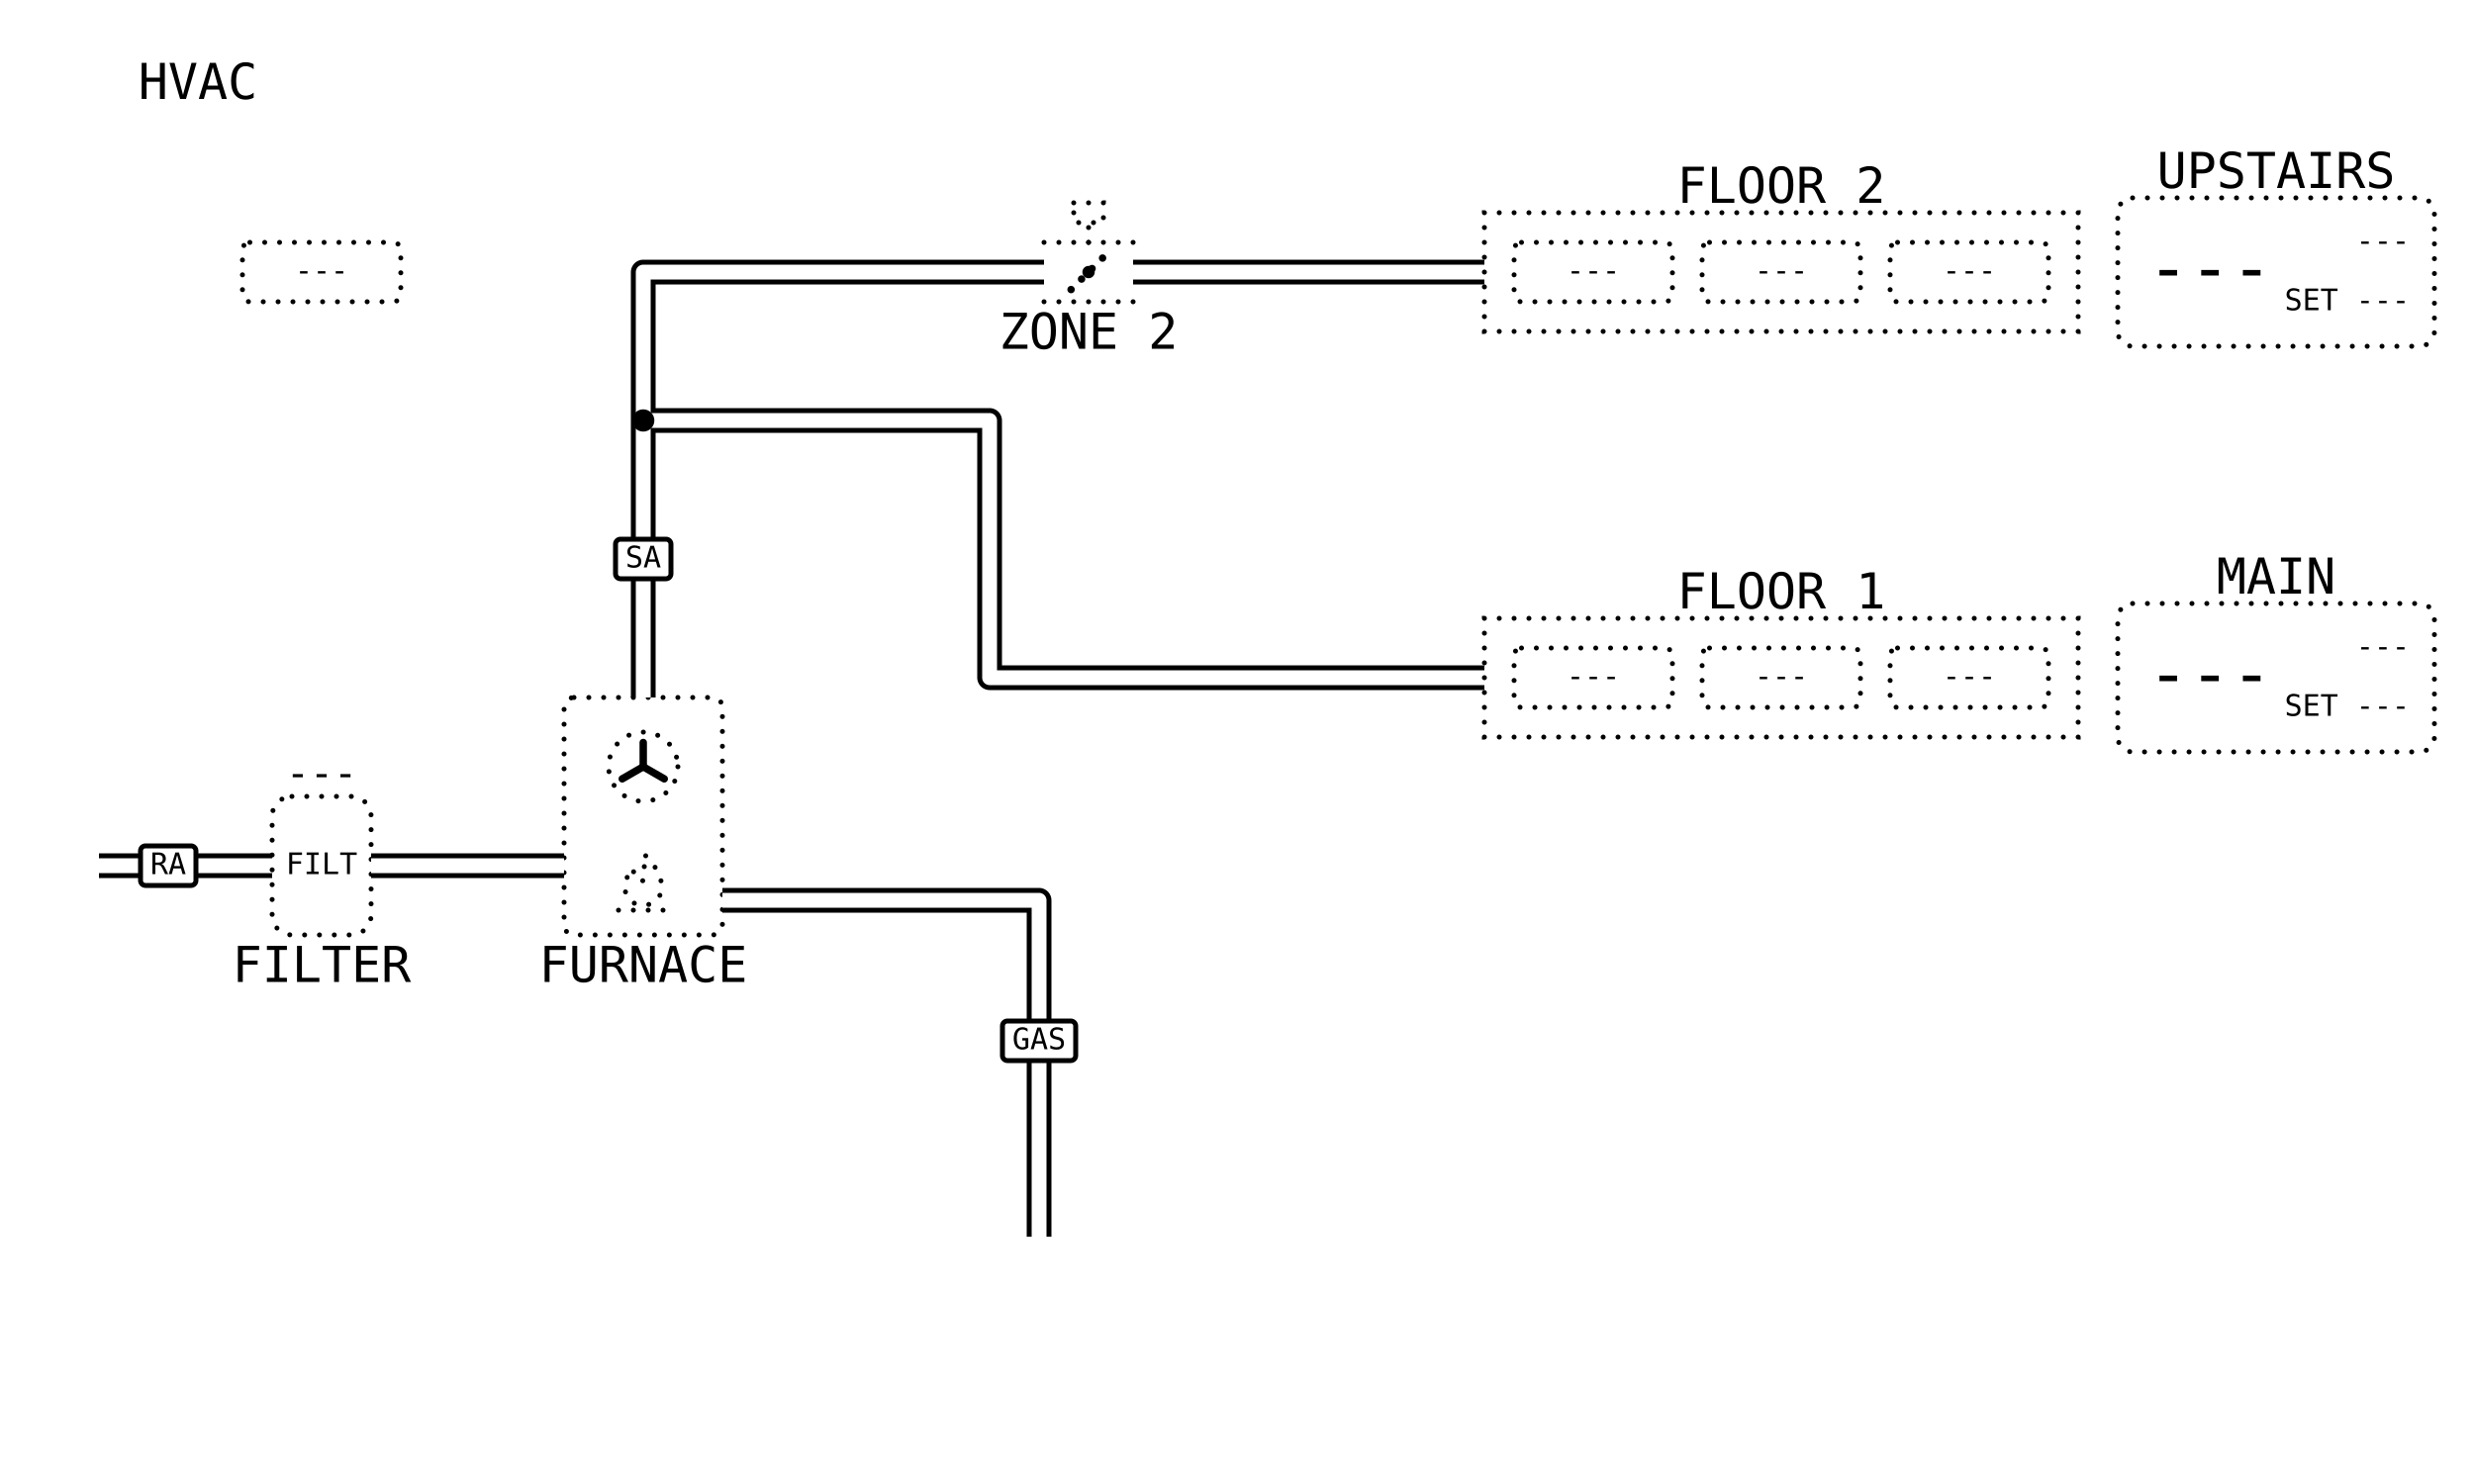
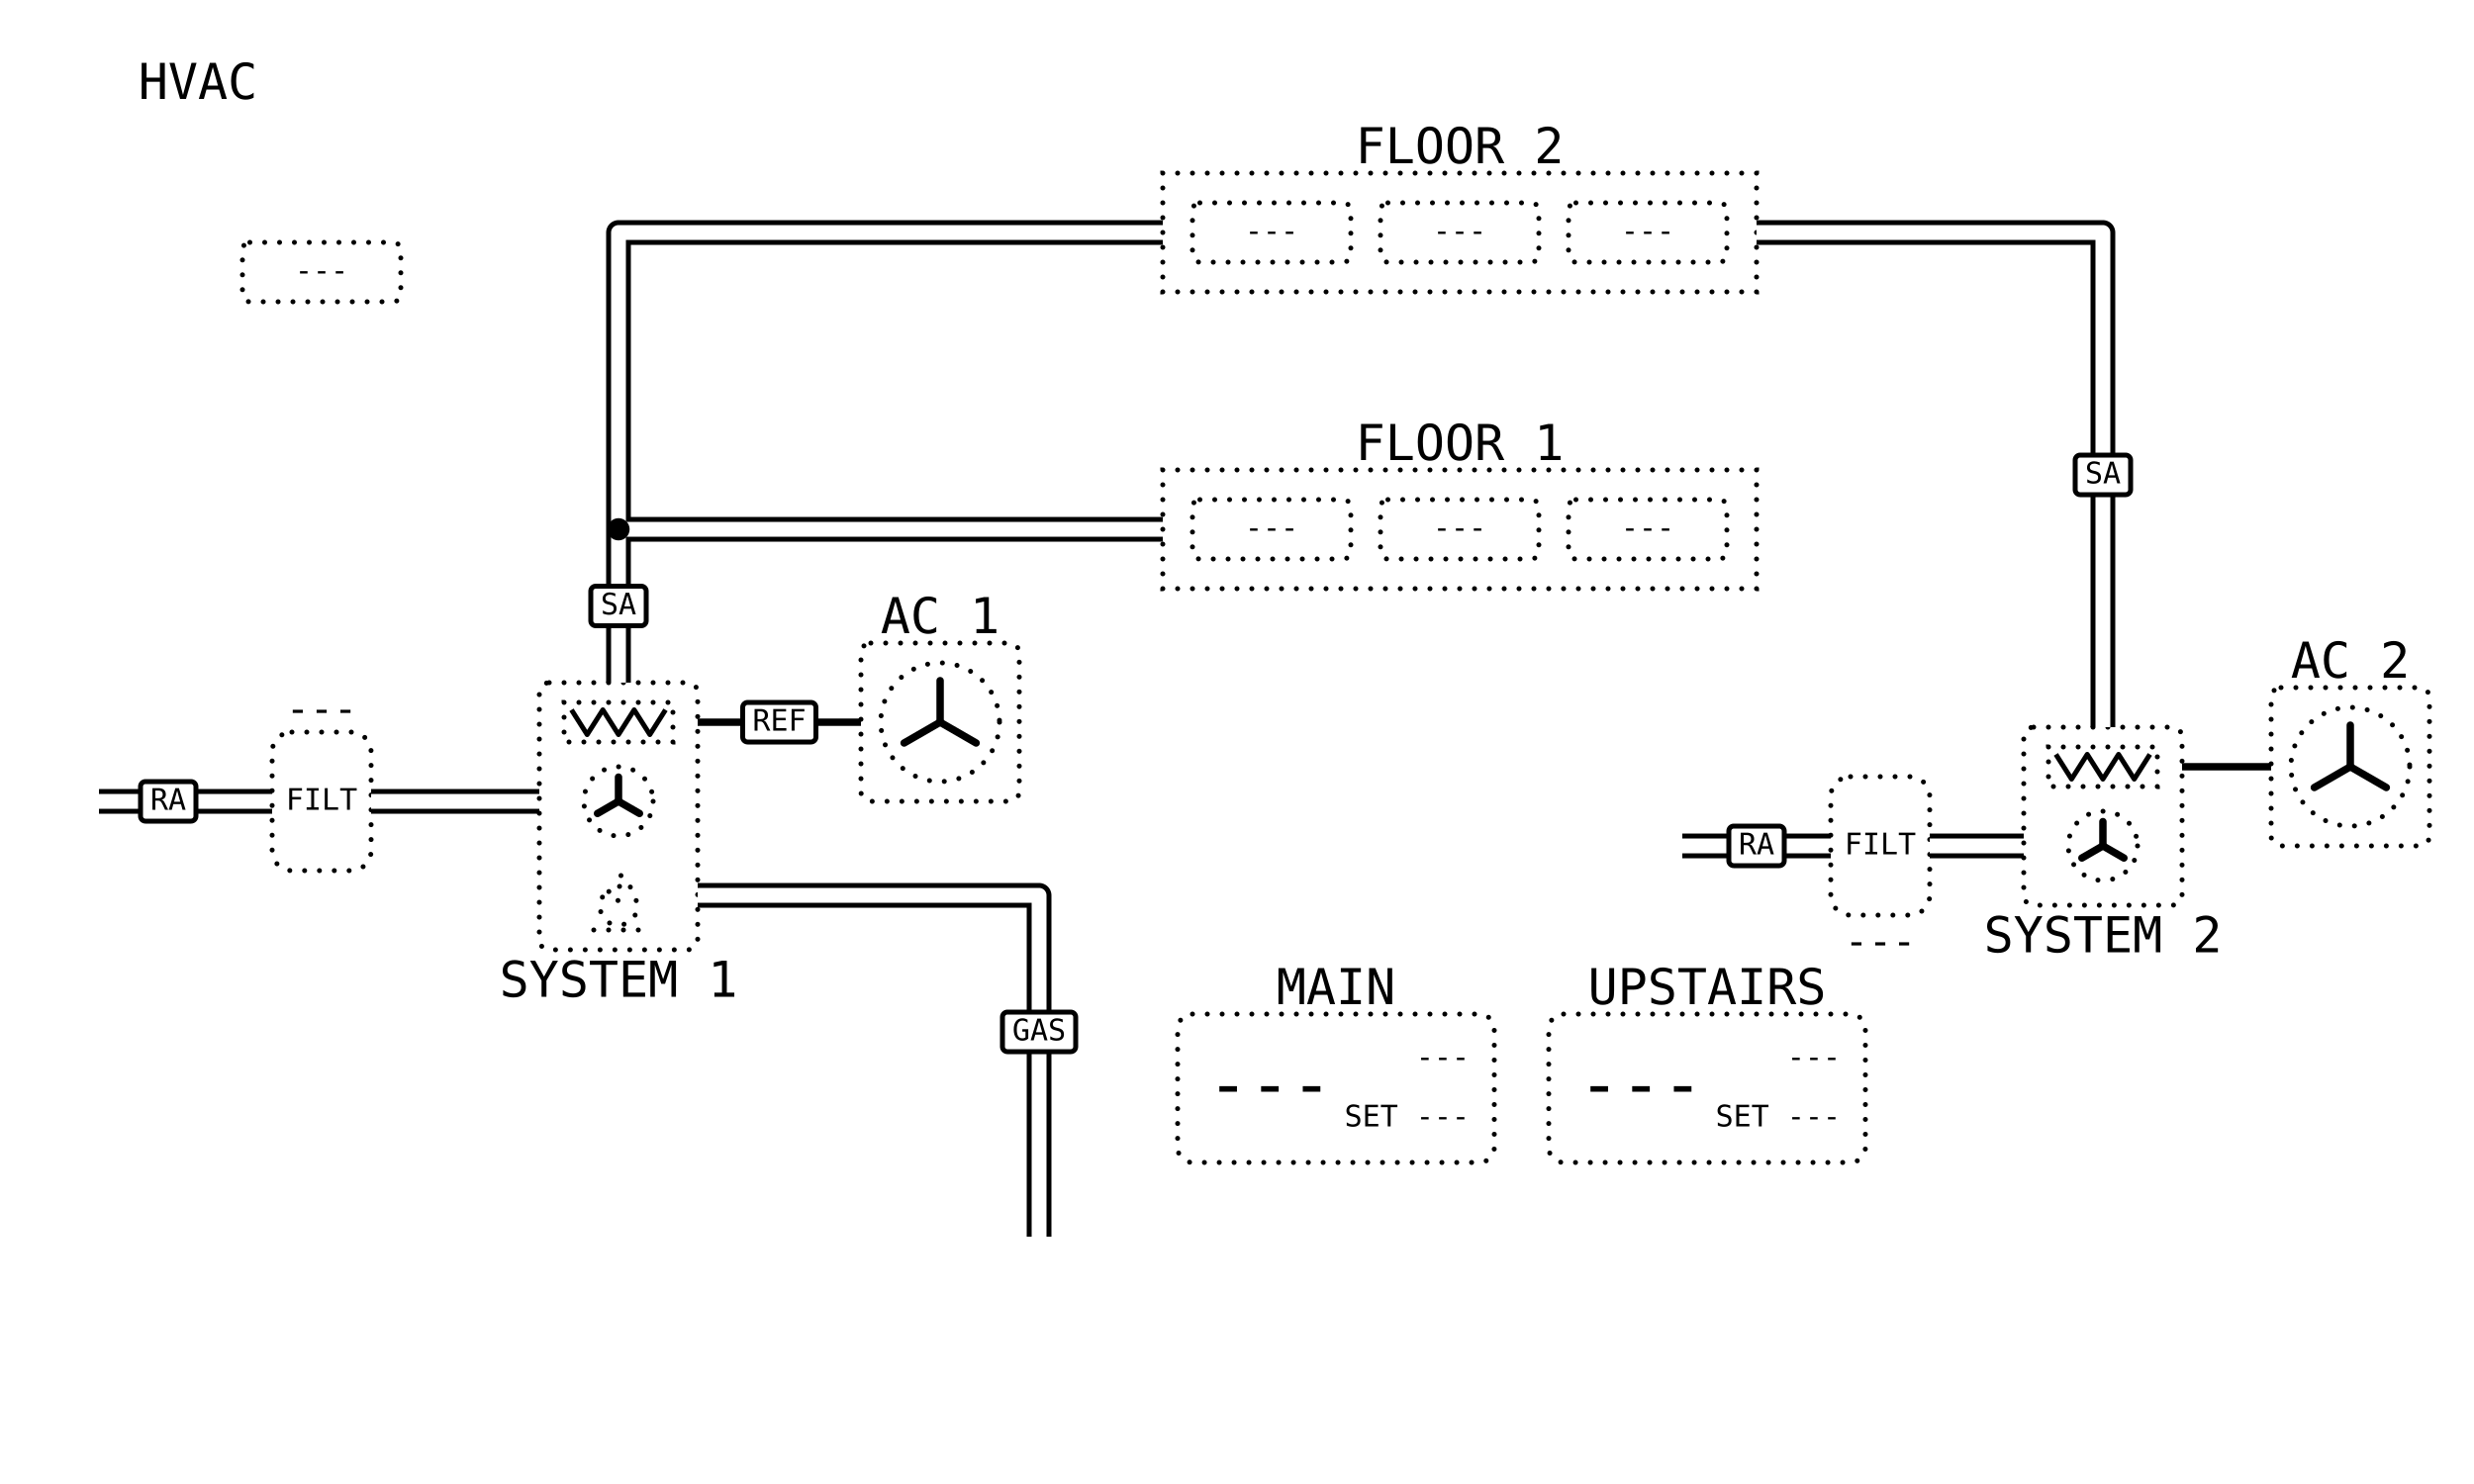
<svg xmlns="http://www.w3.org/2000/svg" viewBox="0 0 1000 600" width="1280" height="768" data-page="hvac" data-theme="eink_mono">
  <rect x="0" y="0" width="1000" height="600" fill="#ffffff" />
  <g id="casings">
-     <g data-for="gas">
-       <polyline points="420,500 420,364 292,364" fill="none" stroke="#000000" stroke-width="10" stroke-linejoin="round" />
-     </g>
-     <g data-for="return">
-       <polyline points="40,350 110,350" fill="none" stroke="#000000" stroke-width="10" stroke-linejoin="round" />
+     <g data-for="return_1">
+       <polyline points="40,324 110,324" fill="none" stroke="#000000" stroke-width="10" stroke-linejoin="round" />
    </g>
    <g data-for="to_furnace">
-       <polyline points="150,350 228,350" fill="none" stroke="#000000" stroke-width="10" stroke-linejoin="round" />
+       <polyline points="150,324 218,324" fill="none" stroke="#000000" stroke-width="10" stroke-linejoin="round" />
    </g>
-     <g data-for="supply">
-       <polyline points="260,282 260,170" fill="none" stroke="#000000" stroke-width="10" stroke-linejoin="round" />
+     <g data-for="gas">
+       <polyline points="420,500 420,362 282,362" fill="none" stroke="#000000" stroke-width="10" stroke-linejoin="round" />
+     </g>
+     <g data-for="supply_1">
+       <polyline points="250,276 250,214" fill="none" stroke="#000000" stroke-width="10" stroke-linejoin="round" />
+     </g>
+     <g data-for="to_floor_2">
+       <polyline points="250,214 250,94 470,94" fill="none" stroke="#000000" stroke-width="10" stroke-linejoin="round" />
    </g>
    <g data-for="to_floor_1">
-       <polyline points="260,170 400,170 400,274 600,274" fill="none" stroke="#000000" stroke-width="10" stroke-linejoin="round" />
+       <polyline points="250,214 470,214" fill="none" stroke="#000000" stroke-width="10" stroke-linejoin="round" />
    </g>
-     <g data-for="to_damper">
-       <polyline points="260,170 260,110 422,110" fill="none" stroke="#000000" stroke-width="10" stroke-linejoin="round" />
+     <g data-for="return_2">
+       <polyline points="680,342 740,342" fill="none" stroke="#000000" stroke-width="10" stroke-linejoin="round" />
    </g>
-     <g data-for="to_floor_2">
-       <polyline points="458,110 600,110" fill="none" stroke="#000000" stroke-width="10" stroke-linejoin="round" />
+     <g data-for="to_air_handler">
+       <polyline points="780,342 818,342" fill="none" stroke="#000000" stroke-width="10" stroke-linejoin="round" />
+     </g>
+     <g data-for="supply_2">
+       <polyline points="850,294 850,94 710,94" fill="none" stroke="#000000" stroke-width="10" stroke-linejoin="round" />
    </g>
  </g>
  <g id="title">
    <text x="80" y="40" text-anchor="middle" font-family="DejaVu Sans Mono, monospace" font-size="20" fill="#000000">HVAC</text>
  </g>
  <g id="outdoor">
    <rect x="98" y="98" width="64" height="24" rx="3" fill="none" stroke="#000000" stroke-width="2" stroke-dasharray="0 6" stroke-linecap="round" />
    <text x="130" y="110" text-anchor="middle" dominant-baseline="middle" font-family="DejaVu Sans Mono, monospace" font-size="12" fill="#000000">---</text>
  </g>
+   <g id="return_1">
+     <polyline points="40,324 110,324" fill="none" stroke="#ffffff" stroke-width="6" stroke-linejoin="round" />
+     <rect x="56.8" y="316" width="22.4" height="16" rx="2" fill="#ffffff" stroke="#000000" stroke-width="2" />
+     <text x="68" y="324" text-anchor="middle" dominant-baseline="middle" font-family="DejaVu Sans Mono, monospace" font-size="12" fill="#000000">RA</text>
+   </g>
+   <g id="filter_1">
+     <rect x="110" y="296" width="40" height="56" rx="8" fill="none" stroke="#000000" stroke-width="2" stroke-dasharray="0 6" stroke-linecap="round" />
+     <text x="130" y="324" text-anchor="middle" dominant-baseline="middle" font-family="DejaVu Sans Mono, monospace" font-size="12" fill="#000000">FILT</text>
+     <text x="130" y="292" text-anchor="middle" font-family="DejaVu Sans Mono, monospace" font-size="16" fill="#000000">---</text>
+   </g>
+   <g id="to_furnace">
+     <polyline points="150,324 218,324" fill="none" stroke="#ffffff" stroke-width="6" stroke-linejoin="round" />
+   </g>
  <g id="furnace">
-     <rect x="228" y="282" width="64" height="96" rx="4" fill="none" stroke="#000000" stroke-width="2" stroke-dasharray="0 6" stroke-linecap="round" />
-     <circle cx="260" cy="310" r="14" fill="none" stroke="#000000" stroke-width="2" stroke-dasharray="0 6" stroke-linecap="round" />
-     <line x1="260" y1="310" x2="260" y2="300.2" stroke="#000000" stroke-width="3" stroke-linecap="round" />
-     <line x1="260" y1="310" x2="251.51" y2="314.9" stroke="#000000" stroke-width="3" stroke-linecap="round" />
-     <line x1="260" y1="310" x2="268.49" y2="314.9" stroke="#000000" stroke-width="3" stroke-linecap="round" />
-     <path d="M261 346 C269 354 269 362 264 365 Q260 367 256 365 C251 362 252 355 256 351 C256 355 258 357 260 356 C262 353 259 349 261 346 Z" fill="none" stroke-linejoin="round" stroke="#000000" stroke-width="2" stroke-dasharray="0 6" stroke-linecap="round" />
-     <line x1="250" y1="368" x2="270" y2="368" stroke="#000000" stroke-width="2" stroke-dasharray="0 6" stroke-linecap="round" />
-     <text x="260" y="397" text-anchor="middle" font-family="DejaVu Sans Mono, monospace" font-size="20" fill="#000000">FURNACE</text>
+     <rect x="218" y="276" width="64" height="108" rx="4" fill="none" stroke="#000000" stroke-width="2" stroke-dasharray="0 6" stroke-linecap="round" />
+     <rect x="228" y="284" width="44" height="16" fill="none" stroke="#000000" stroke-width="2" stroke-dasharray="0 6" stroke-linecap="round" />
+     <polyline points="231,287 237.33,297 243.67,287 250,297 256.33,287 262.67,297 269,287" fill="none" stroke="#000000" stroke-width="2" stroke-linejoin="round" />
+     <circle cx="250" cy="324" r="14" fill="none" stroke="#000000" stroke-width="2" stroke-dasharray="0 6" stroke-linecap="round" />
+     <line x1="250" y1="324" x2="250" y2="314.2" stroke="#000000" stroke-width="3" stroke-linecap="round" />
+     <line x1="250" y1="324" x2="241.51" y2="328.9" stroke="#000000" stroke-width="3" stroke-linecap="round" />
+     <line x1="250" y1="324" x2="258.49" y2="328.9" stroke="#000000" stroke-width="3" stroke-linecap="round" />
+     <path d="M251 354 C259 362 259 370 254 373 Q250 375 246 373 C241 370 242 363 246 359 C246 363 248 365 250 364 C252 361 249 357 251 354 Z" fill="none" stroke-linejoin="round" stroke="#000000" stroke-width="2" stroke-dasharray="0 6" stroke-linecap="round" />
+     <line x1="240" y1="376" x2="260" y2="376" stroke="#000000" stroke-width="2" stroke-dasharray="0 6" stroke-linecap="round" />
+     <text x="250" y="403" text-anchor="middle" font-family="DejaVu Sans Mono, monospace" font-size="20" fill="#000000">SYSTEM 1</text>
+   </g>
+   <g id="refrigerant_1">
+     <polyline points="282,292 348,292" fill="none" stroke="#000000" stroke-width="3" stroke-linejoin="round" />
+     <rect x="300.2" y="284" width="29.6" height="16" rx="2" fill="#ffffff" stroke="#000000" stroke-width="2" />
+     <text x="315" y="292" text-anchor="middle" dominant-baseline="middle" font-family="DejaVu Sans Mono, monospace" font-size="12" fill="#000000">REF</text>
+   </g>
+   <g id="condenser_1">
+     <rect x="348" y="260" width="64" height="64" rx="4" fill="none" stroke="#000000" stroke-width="2" stroke-dasharray="0 6" stroke-linecap="round" />
+     <circle cx="380" cy="292" r="24" fill="none" stroke="#000000" stroke-width="2" stroke-dasharray="0 6" stroke-linecap="round" />
+     <line x1="380" y1="292" x2="380" y2="275.2" stroke="#000000" stroke-width="3" stroke-linecap="round" />
+     <line x1="380" y1="292" x2="365.45" y2="300.4" stroke="#000000" stroke-width="3" stroke-linecap="round" />
+     <line x1="380" y1="292" x2="394.55" y2="300.4" stroke="#000000" stroke-width="3" stroke-linecap="round" />
+     <text x="380" y="256" text-anchor="middle" font-family="DejaVu Sans Mono, monospace" font-size="20" fill="#000000">AC 1</text>
  </g>
  <g id="gas">
-     <polyline points="420,500 420,364 292,364" fill="none" stroke="#ffffff" stroke-width="6" stroke-linejoin="round" />
-     <rect x="405.2" y="412.8" width="29.6" height="16" rx="2" fill="#ffffff" stroke="#000000" stroke-width="2" />
-     <text x="420" y="420.8" text-anchor="middle" dominant-baseline="middle" font-family="DejaVu Sans Mono, monospace" font-size="12" fill="#000000">GAS</text>
+     <polyline points="420,500 420,362 282,362" fill="none" stroke="#ffffff" stroke-width="6" stroke-linejoin="round" />
+     <rect x="405.2" y="409.2" width="29.6" height="16" rx="2" fill="#ffffff" stroke="#000000" stroke-width="2" />
+     <text x="420" y="417.2" text-anchor="middle" dominant-baseline="middle" font-family="DejaVu Sans Mono, monospace" font-size="12" fill="#000000">GAS</text>
  </g>
-   <g id="return">
-     <polyline points="40,350 110,350" fill="none" stroke="#ffffff" stroke-width="6" stroke-linejoin="round" />
-     <rect x="56.8" y="342" width="22.4" height="16" rx="2" fill="#ffffff" stroke="#000000" stroke-width="2" />
-     <text x="68" y="350" text-anchor="middle" dominant-baseline="middle" font-family="DejaVu Sans Mono, monospace" font-size="12" fill="#000000">RA</text>
+   <g id="supply_1">
+     <polyline points="250,276 250,214" fill="none" stroke="#ffffff" stroke-width="6" stroke-linejoin="round" />
+     <rect x="238.8" y="237" width="22.4" height="16" rx="2" fill="#ffffff" stroke="#000000" stroke-width="2" />
+     <text x="250" y="245" text-anchor="middle" dominant-baseline="middle" font-family="DejaVu Sans Mono, monospace" font-size="12" fill="#000000">SA</text>
  </g>
-   <g id="filter">
-     <rect x="110" y="322" width="40" height="56" rx="8" fill="none" stroke="#000000" stroke-width="2" stroke-dasharray="0 6" stroke-linecap="round" />
-     <text x="130" y="350" text-anchor="middle" dominant-baseline="middle" font-family="DejaVu Sans Mono, monospace" font-size="12" fill="#000000">FILT</text>
-     <text x="130" y="397" text-anchor="middle" font-family="DejaVu Sans Mono, monospace" font-size="20" fill="#000000">FILTER</text>
-     <text x="130" y="318" text-anchor="middle" font-family="DejaVu Sans Mono, monospace" font-size="16" fill="#000000">---</text>
-   </g>
-   <g id="to_furnace">
-     <polyline points="150,350 228,350" fill="none" stroke="#ffffff" stroke-width="6" stroke-linejoin="round" />
-   </g>
-   <g id="supply">
-     <polyline points="260,282 260,170" fill="none" stroke="#ffffff" stroke-width="6" stroke-linejoin="round" />
-     <rect x="248.8" y="218" width="22.4" height="16" rx="2" fill="#ffffff" stroke="#000000" stroke-width="2" />
-     <text x="260" y="226" text-anchor="middle" dominant-baseline="middle" font-family="DejaVu Sans Mono, monospace" font-size="12" fill="#000000">SA</text>
+   <g id="to_floor_2">
+     <polyline points="250,214 250,94 470,94" fill="none" stroke="#ffffff" stroke-width="6" stroke-linejoin="round" />
  </g>
  <g id="to_floor_1">
-     <polyline points="260,170 400,170 400,274 600,274" fill="none" stroke="#ffffff" stroke-width="6" stroke-linejoin="round" />
-   </g>
-   <g id="to_damper">
-     <polyline points="260,170 260,110 422,110" fill="none" stroke="#ffffff" stroke-width="6" stroke-linejoin="round" />
-   </g>
-   <g id="zone_damper">
-     <g>
-       <line x1="422" y1="98" x2="458" y2="98" stroke="#000000" stroke-width="2" stroke-dasharray="0 6" stroke-linecap="round" />
-       <line x1="422" y1="122" x2="458" y2="122" stroke="#000000" stroke-width="2" stroke-dasharray="0 6" stroke-linecap="round" />
-       <line x1="432.93" y1="117.07" x2="447.07" y2="102.93" stroke="#000000" stroke-width="3" stroke-dasharray="0 6" stroke-linecap="round" />
-       <circle cx="440" cy="110" r="2.5" fill="#000000" stroke="none" />
-       <line x1="440" y1="98" x2="440" y2="90" stroke="#000000" stroke-width="2" stroke-dasharray="0 6" stroke-linecap="round" />
-       <rect x="434" y="82" width="12" height="8" fill="none" stroke="#000000" stroke-width="2" stroke-dasharray="0 6" stroke-linecap="round" />
-     </g>
-     <text x="440" y="141" text-anchor="middle" font-family="DejaVu Sans Mono, monospace" font-size="20" fill="#000000">ZONE 2</text>
-   </g>
-   <g id="to_floor_2">
-     <polyline points="458,110 600,110" fill="none" stroke="#ffffff" stroke-width="6" stroke-linejoin="round" />
+     <polyline points="250,214 470,214" fill="none" stroke="#ffffff" stroke-width="6" stroke-linejoin="round" />
  </g>
  <g id="floor_2">
-     <rect x="600" y="86" width="240" height="48" fill="none" stroke="#000000" stroke-width="2" stroke-dasharray="0 6" stroke-linecap="round" />
+     <rect x="470" y="70" width="240" height="48" fill="none" stroke="#000000" stroke-width="2" stroke-dasharray="0 6" stroke-linecap="round" />
    <g id="floor_2.bed_1">
-       <rect x="612" y="98" width="64" height="24" rx="3" fill="none" stroke="#000000" stroke-width="2" stroke-dasharray="0 6" stroke-linecap="round" />
-       <text x="644" y="110" text-anchor="middle" dominant-baseline="middle" font-family="DejaVu Sans Mono, monospace" font-size="12" fill="#000000">---</text>
+       <rect x="482" y="82" width="64" height="24" rx="3" fill="none" stroke="#000000" stroke-width="2" stroke-dasharray="0 6" stroke-linecap="round" />
+       <text x="514" y="94" text-anchor="middle" dominant-baseline="middle" font-family="DejaVu Sans Mono, monospace" font-size="12" fill="#000000">---</text>
    </g>
    <g id="floor_2.bed_2">
-       <rect x="688" y="98" width="64" height="24" rx="3" fill="none" stroke="#000000" stroke-width="2" stroke-dasharray="0 6" stroke-linecap="round" />
-       <text x="720" y="110" text-anchor="middle" dominant-baseline="middle" font-family="DejaVu Sans Mono, monospace" font-size="12" fill="#000000">---</text>
+       <rect x="558" y="82" width="64" height="24" rx="3" fill="none" stroke="#000000" stroke-width="2" stroke-dasharray="0 6" stroke-linecap="round" />
+       <text x="590" y="94" text-anchor="middle" dominant-baseline="middle" font-family="DejaVu Sans Mono, monospace" font-size="12" fill="#000000">---</text>
    </g>
    <g id="floor_2.office">
-       <rect x="764" y="98" width="64" height="24" rx="3" fill="none" stroke="#000000" stroke-width="2" stroke-dasharray="0 6" stroke-linecap="round" />
-       <text x="796" y="110" text-anchor="middle" dominant-baseline="middle" font-family="DejaVu Sans Mono, monospace" font-size="12" fill="#000000">---</text>
+       <rect x="634" y="82" width="64" height="24" rx="3" fill="none" stroke="#000000" stroke-width="2" stroke-dasharray="0 6" stroke-linecap="round" />
+       <text x="666" y="94" text-anchor="middle" dominant-baseline="middle" font-family="DejaVu Sans Mono, monospace" font-size="12" fill="#000000">---</text>
    </g>
-     <text x="720" y="82" text-anchor="middle" font-family="DejaVu Sans Mono, monospace" font-size="20" fill="#000000">FLOOR 2</text>
+     <text x="590" y="66" text-anchor="middle" font-family="DejaVu Sans Mono, monospace" font-size="20" fill="#000000">FLOOR 2</text>
  </g>
  <g id="floor_1">
-     <rect x="600" y="250" width="240" height="48" fill="none" stroke="#000000" stroke-width="2" stroke-dasharray="0 6" stroke-linecap="round" />
+     <rect x="470" y="190" width="240" height="48" fill="none" stroke="#000000" stroke-width="2" stroke-dasharray="0 6" stroke-linecap="round" />
    <g id="floor_1.living">
-       <rect x="612" y="262" width="64" height="24" rx="3" fill="none" stroke="#000000" stroke-width="2" stroke-dasharray="0 6" stroke-linecap="round" />
-       <text x="644" y="274" text-anchor="middle" dominant-baseline="middle" font-family="DejaVu Sans Mono, monospace" font-size="12" fill="#000000">---</text>
+       <rect x="482" y="202" width="64" height="24" rx="3" fill="none" stroke="#000000" stroke-width="2" stroke-dasharray="0 6" stroke-linecap="round" />
+       <text x="514" y="214" text-anchor="middle" dominant-baseline="middle" font-family="DejaVu Sans Mono, monospace" font-size="12" fill="#000000">---</text>
    </g>
    <g id="floor_1.kitchen">
-       <rect x="688" y="262" width="64" height="24" rx="3" fill="none" stroke="#000000" stroke-width="2" stroke-dasharray="0 6" stroke-linecap="round" />
-       <text x="720" y="274" text-anchor="middle" dominant-baseline="middle" font-family="DejaVu Sans Mono, monospace" font-size="12" fill="#000000">---</text>
+       <rect x="558" y="202" width="64" height="24" rx="3" fill="none" stroke="#000000" stroke-width="2" stroke-dasharray="0 6" stroke-linecap="round" />
+       <text x="590" y="214" text-anchor="middle" dominant-baseline="middle" font-family="DejaVu Sans Mono, monospace" font-size="12" fill="#000000">---</text>
    </g>
    <g id="floor_1.den">
-       <rect x="764" y="262" width="64" height="24" rx="3" fill="none" stroke="#000000" stroke-width="2" stroke-dasharray="0 6" stroke-linecap="round" />
-       <text x="796" y="274" text-anchor="middle" dominant-baseline="middle" font-family="DejaVu Sans Mono, monospace" font-size="12" fill="#000000">---</text>
+       <rect x="634" y="202" width="64" height="24" rx="3" fill="none" stroke="#000000" stroke-width="2" stroke-dasharray="0 6" stroke-linecap="round" />
+       <text x="666" y="214" text-anchor="middle" dominant-baseline="middle" font-family="DejaVu Sans Mono, monospace" font-size="12" fill="#000000">---</text>
    </g>
-     <text x="720" y="246" text-anchor="middle" font-family="DejaVu Sans Mono, monospace" font-size="20" fill="#000000">FLOOR 1</text>
+     <text x="590" y="186" text-anchor="middle" font-family="DejaVu Sans Mono, monospace" font-size="20" fill="#000000">FLOOR 1</text>
+   </g>
+   <g id="return_2">
+     <polyline points="680,342 740,342" fill="none" stroke="#ffffff" stroke-width="6" stroke-linejoin="round" />
+     <rect x="698.8" y="334" width="22.4" height="16" rx="2" fill="#ffffff" stroke="#000000" stroke-width="2" />
+     <text x="710" y="342" text-anchor="middle" dominant-baseline="middle" font-family="DejaVu Sans Mono, monospace" font-size="12" fill="#000000">RA</text>
+   </g>
+   <g id="filter_2">
+     <rect x="740" y="314" width="40" height="56" rx="8" fill="none" stroke="#000000" stroke-width="2" stroke-dasharray="0 6" stroke-linecap="round" />
+     <text x="760" y="342" text-anchor="middle" dominant-baseline="middle" font-family="DejaVu Sans Mono, monospace" font-size="12" fill="#000000">FILT</text>
+     <text x="760" y="386" text-anchor="middle" font-family="DejaVu Sans Mono, monospace" font-size="16" fill="#000000">---</text>
+   </g>
+   <g id="to_air_handler">
+     <polyline points="780,342 818,342" fill="none" stroke="#ffffff" stroke-width="6" stroke-linejoin="round" />
+   </g>
+   <g id="air_handler">
+     <rect x="818" y="294" width="64" height="72" rx="4" fill="none" stroke="#000000" stroke-width="2" stroke-dasharray="0 6" stroke-linecap="round" />
+     <rect x="828" y="302" width="44" height="16" fill="none" stroke="#000000" stroke-width="2" stroke-dasharray="0 6" stroke-linecap="round" />
+     <polyline points="831,305 837.33,315 843.67,305 850,315 856.33,305 862.67,315 869,305" fill="none" stroke="#000000" stroke-width="2" stroke-linejoin="round" />
+     <circle cx="850" cy="342" r="14" fill="none" stroke="#000000" stroke-width="2" stroke-dasharray="0 6" stroke-linecap="round" />
+     <line x1="850" y1="342" x2="850" y2="332.2" stroke="#000000" stroke-width="3" stroke-linecap="round" />
+     <line x1="850" y1="342" x2="841.51" y2="346.9" stroke="#000000" stroke-width="3" stroke-linecap="round" />
+     <line x1="850" y1="342" x2="858.49" y2="346.9" stroke="#000000" stroke-width="3" stroke-linecap="round" />
+     <text x="850" y="385" text-anchor="middle" font-family="DejaVu Sans Mono, monospace" font-size="20" fill="#000000">SYSTEM 2</text>
+   </g>
+   <g id="refrigerant_2">
+     <polyline points="882,310 918,310" fill="none" stroke="#000000" stroke-width="3" stroke-linejoin="round" />
+   </g>
+   <g id="condenser_2">
+     <rect x="918" y="278" width="64" height="64" rx="4" fill="none" stroke="#000000" stroke-width="2" stroke-dasharray="0 6" stroke-linecap="round" />
+     <circle cx="950" cy="310" r="24" fill="none" stroke="#000000" stroke-width="2" stroke-dasharray="0 6" stroke-linecap="round" />
+     <line x1="950" y1="310" x2="950" y2="293.2" stroke="#000000" stroke-width="3" stroke-linecap="round" />
+     <line x1="950" y1="310" x2="935.45" y2="318.4" stroke="#000000" stroke-width="3" stroke-linecap="round" />
+     <line x1="950" y1="310" x2="964.55" y2="318.4" stroke="#000000" stroke-width="3" stroke-linecap="round" />
+     <text x="950" y="274" text-anchor="middle" font-family="DejaVu Sans Mono, monospace" font-size="20" fill="#000000">AC 2</text>
+   </g>
+   <g id="supply_2">
+     <polyline points="850,294 850,94 710,94" fill="none" stroke="#ffffff" stroke-width="6" stroke-linejoin="round" />
+     <rect x="838.8" y="184" width="22.4" height="16" rx="2" fill="#ffffff" stroke="#000000" stroke-width="2" />
+     <text x="850" y="192" text-anchor="middle" dominant-baseline="middle" font-family="DejaVu Sans Mono, monospace" font-size="12" fill="#000000">SA</text>
+   </g>
+   <g id="main">
+     <rect x="476" y="410" width="128" height="60" rx="6" fill="none" stroke="#000000" stroke-width="2" stroke-dasharray="0 6" stroke-linecap="round" />
+     <text x="488" y="440" text-anchor="start" dominant-baseline="middle" font-family="DejaVu Sans Mono, monospace" font-size="28" fill="#000000">---</text>
+     <text x="594" y="428" text-anchor="end" dominant-baseline="middle" font-family="DejaVu Sans Mono, monospace" font-size="12" fill="#000000">---</text>
+     <text x="594" y="452" text-anchor="end" dominant-baseline="middle" font-family="DejaVu Sans Mono, monospace" font-size="12" fill="#000000">SET ---</text>
+     <text x="540" y="406" text-anchor="middle" font-family="DejaVu Sans Mono, monospace" font-size="20" fill="#000000">MAIN</text>
  </g>
  <g id="upstairs">
-     <rect x="856" y="80" width="128" height="60" rx="6" fill="none" stroke="#000000" stroke-width="2" stroke-dasharray="0 6" stroke-linecap="round" />
-     <text x="868" y="110" text-anchor="start" dominant-baseline="middle" font-family="DejaVu Sans Mono, monospace" font-size="28" fill="#000000">---</text>
-     <text x="974" y="98" text-anchor="end" dominant-baseline="middle" font-family="DejaVu Sans Mono, monospace" font-size="12" fill="#000000">---</text>
-     <text x="974" y="122" text-anchor="end" dominant-baseline="middle" font-family="DejaVu Sans Mono, monospace" font-size="12" fill="#000000">SET ---</text>
-     <text x="920" y="76" text-anchor="middle" font-family="DejaVu Sans Mono, monospace" font-size="20" fill="#000000">UPSTAIRS</text>
-   </g>
-   <g id="main">
-     <rect x="856" y="244" width="128" height="60" rx="6" fill="none" stroke="#000000" stroke-width="2" stroke-dasharray="0 6" stroke-linecap="round" />
-     <text x="868" y="274" text-anchor="start" dominant-baseline="middle" font-family="DejaVu Sans Mono, monospace" font-size="28" fill="#000000">---</text>
-     <text x="974" y="262" text-anchor="end" dominant-baseline="middle" font-family="DejaVu Sans Mono, monospace" font-size="12" fill="#000000">---</text>
-     <text x="974" y="286" text-anchor="end" dominant-baseline="middle" font-family="DejaVu Sans Mono, monospace" font-size="12" fill="#000000">SET ---</text>
-     <text x="920" y="240" text-anchor="middle" font-family="DejaVu Sans Mono, monospace" font-size="20" fill="#000000">MAIN</text>
+     <rect x="626" y="410" width="128" height="60" rx="6" fill="none" stroke="#000000" stroke-width="2" stroke-dasharray="0 6" stroke-linecap="round" />
+     <text x="638" y="440" text-anchor="start" dominant-baseline="middle" font-family="DejaVu Sans Mono, monospace" font-size="28" fill="#000000">---</text>
+     <text x="744" y="428" text-anchor="end" dominant-baseline="middle" font-family="DejaVu Sans Mono, monospace" font-size="12" fill="#000000">---</text>
+     <text x="744" y="452" text-anchor="end" dominant-baseline="middle" font-family="DejaVu Sans Mono, monospace" font-size="12" fill="#000000">SET ---</text>
+     <text x="690" y="406" text-anchor="middle" font-family="DejaVu Sans Mono, monospace" font-size="20" fill="#000000">UPSTAIRS</text>
  </g>
  <g id="trunk">
-     <circle cx="260" cy="170" r="4.5" fill="#000000" />
+     <circle cx="250" cy="214" r="4.5" fill="#000000" />
  </g>
</svg>
